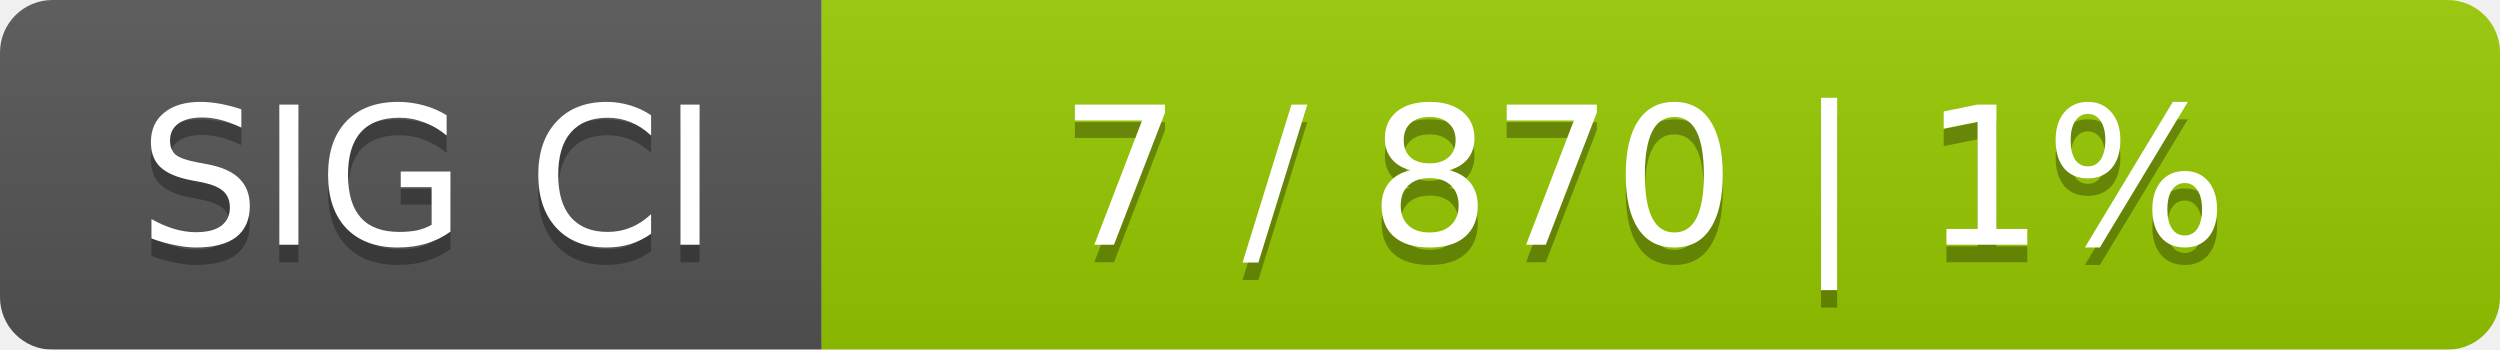
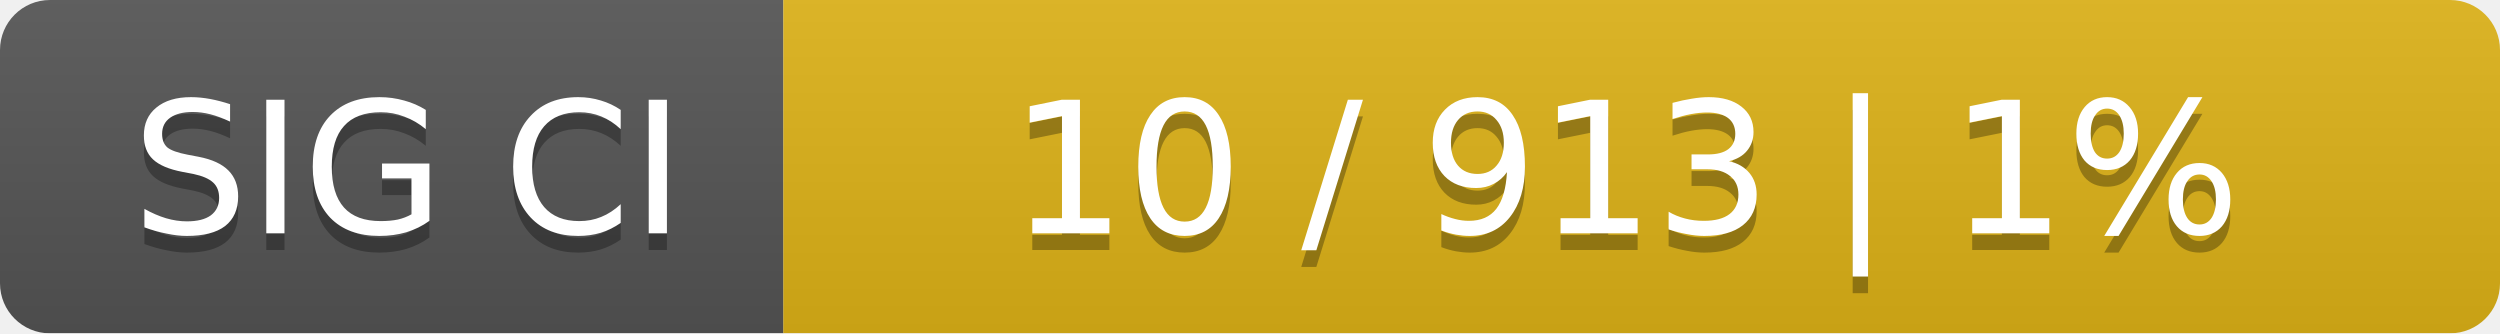
- <svg xmlns="http://www.w3.org/2000/svg" width="143" height="20">
+ <svg xmlns="http://www.w3.org/2000/svg" width="150" height="20">
  <linearGradient id="smooth" x2="0" y2="100%">
    <stop offset="0" stop-color="#bbb" stop-opacity=".1" />
    <stop offset="1" stop-opacity=".1" />
  </linearGradient>
  <mask id="round">
-     <rect width="143" height="20" rx="3" fill="#fff" />
+     <rect width="150" height="20" rx="3" fill="#fff" />
  </mask>
  <g mask="url(#round)">
    <rect width="47" height="20" fill="#555" />
-     <rect x="47" width="96" height="20" fill="#97ca00" />
-     <rect width="143" height="20" fill="url(#smooth)" />
+     <rect x="47" width="103" height="20" fill="#dfb317" />
+     <rect width="150" height="20" fill="url(#smooth)" />
  </g>
  <g fill="#fff" text-anchor="middle" font-family="DejaVu Sans,Verdana,Geneva,sans-serif" font-size="11">
    <text x="24.5" y="15" fill="#010101" fill-opacity=".3">SIG CI</text>
    <text x="24.5" y="14">SIG CI</text>
-     <text x="94" y="15" fill="#010101" fill-opacity=".3">7 / 870    |    1%</text>
-     <text x="94" y="14">7 / 870    |    1%</text>
+     <text x="97.5" y="15" fill="#010101" fill-opacity=".3">10 / 913    |    1%</text>
+     <text x="97.5" y="14">10 / 913    |    1%</text>
  </g>
</svg>
